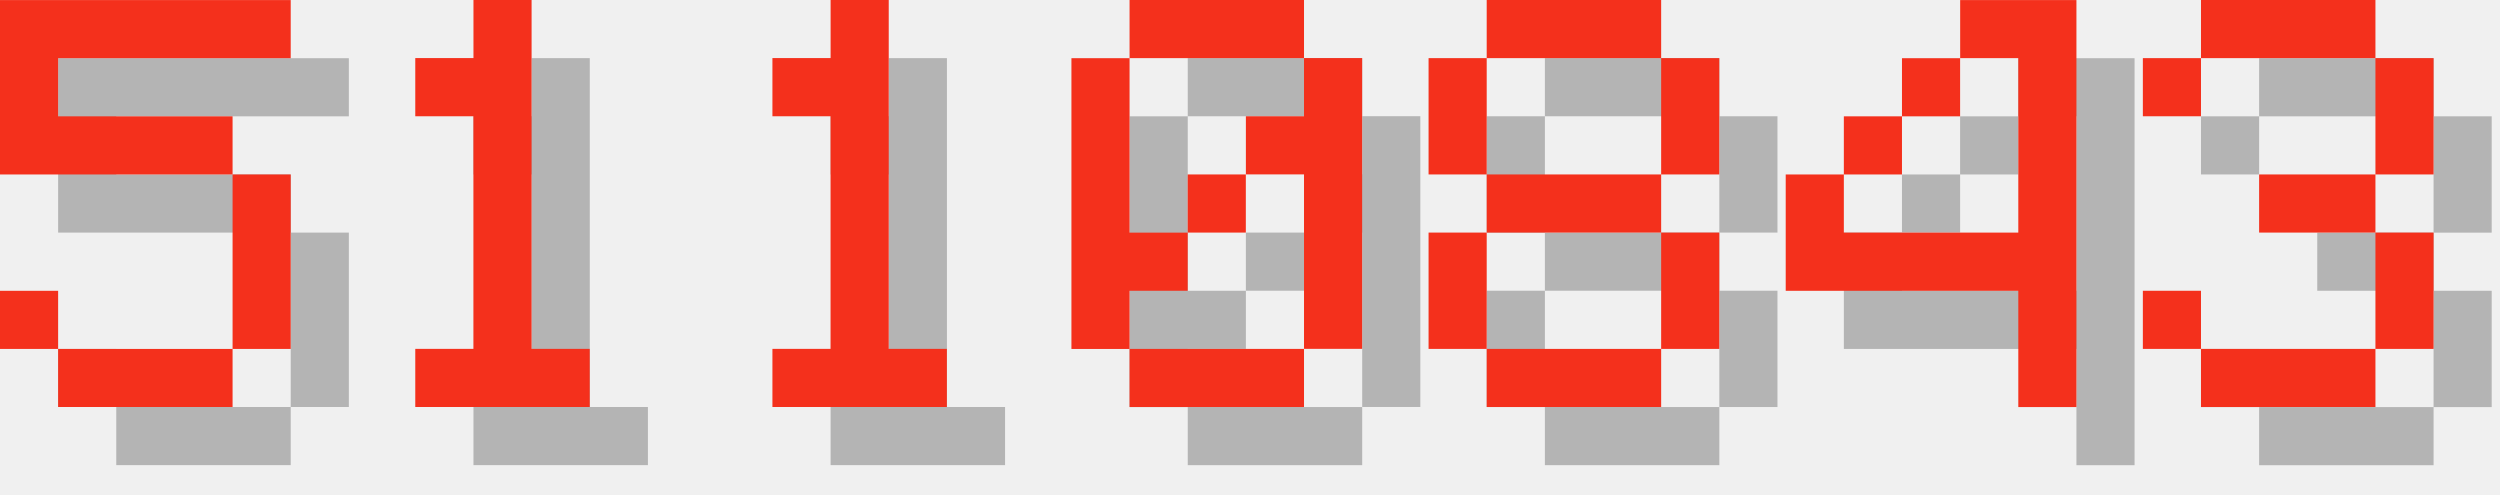
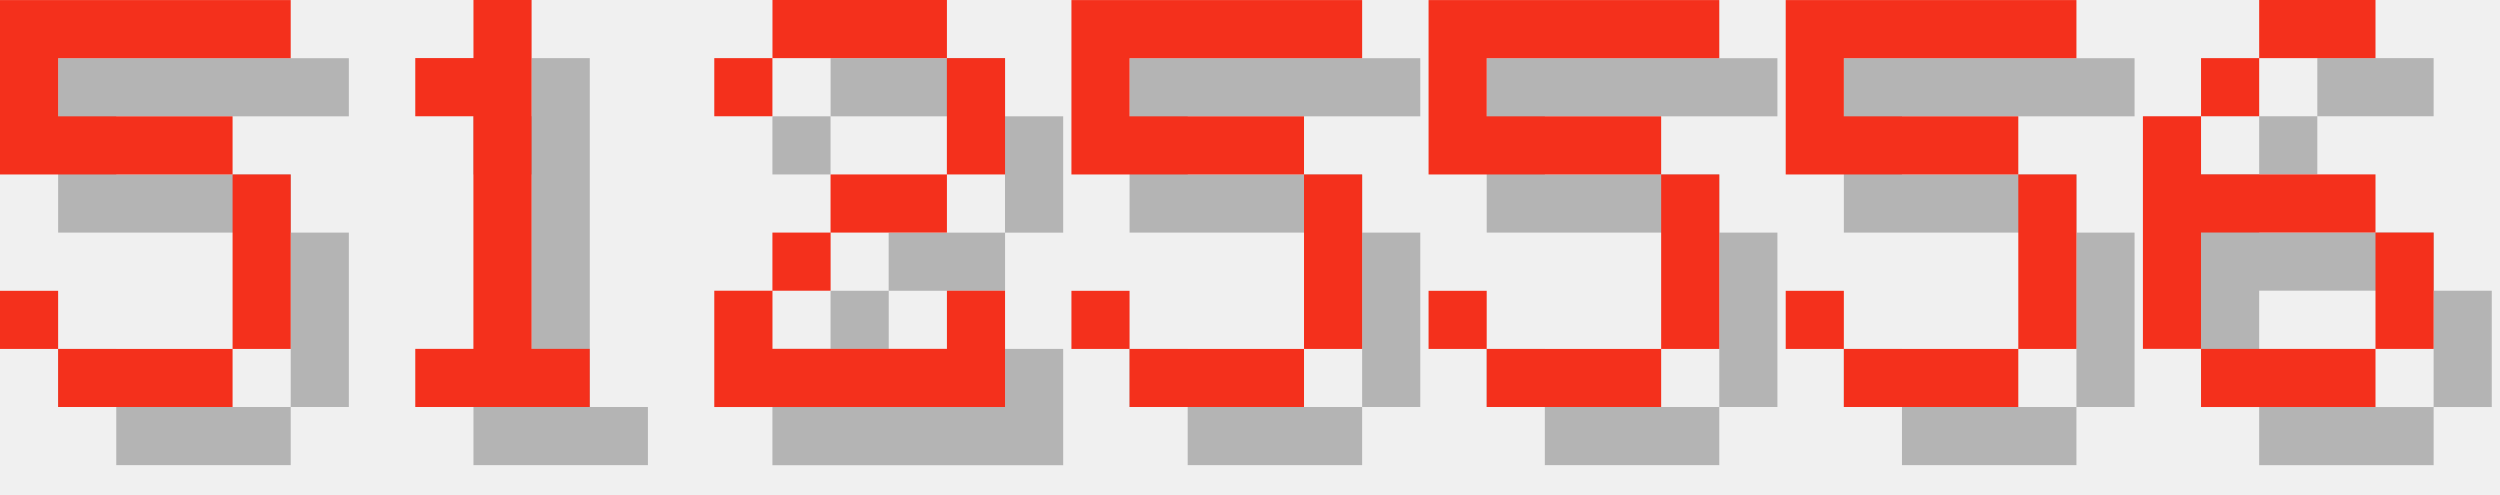
<svg xmlns="http://www.w3.org/2000/svg" version="1.1" width="182.0" height="36">
  <style>
        .text-foreground {
            fill: #F4301C;
        }
        .text-shadow {
            fill: #000000;
            fill-opacity: 0.25;
        }
    </style>
  <g class="digit" id="digit_5" transform="translate(0.0, 0), scale(4)">
    <path id="digit_5_shadow" class="text-shadow" d="m1.058 1.058v3.175h4.233v3.175h-3.175v-1.058h-1.058v1.058h1.058v1.058h3.175v-1.058h1.058v-3.175h-1.058v-1.058h-3.175v-1.058h4.233v-1.058h-5.292z" fill-opacity=".5" style="paint-order:stroke fill markers" />
    <path id="digit_5_fg" class="text-foreground" d="m0 0v3.175h4.233v3.175h-3.175v-1.058h-1.058v1.058h1.058v1.058h3.175v-1.058h1.058v-3.175h-1.058v-1.058h-3.175v-1.058h4.233v-1.058h-5.292z" fill="#fff" style="paint-order:stroke fill markers" />
  </g>
  <g class="digit" id="digit_1" transform="translate(26.0, 0), scale(4)">
    <path id="digit_1_shadow" class="text-shadow" d="m2.117 2.117v1.058h1.058v4.233h-1.058v1.058h3.175v-1.058h-1.058v-6.35h-1.058v1.058h-1.058z" fill-opacity=".5" style="paint-order:stroke fill markers" />
    <path id="digit_1_fg" class="text-foreground" d="m1.058 1.058v1.058h1.058v4.233h-1.058v1.058h3.175v-1.058h-1.058v-6.35h-1.058v1.058h-1.058z" fill="#fff" style="paint-order:stroke fill markers" />
  </g>
-   <g class="digit" id="digit_1" transform="translate(52.0, 0), scale(4)">
-     <path id="digit_1_shadow" class="text-shadow" d="m2.117 2.117v1.058h1.058v4.233h-1.058v1.058h3.175v-1.058h-1.058v-6.35h-1.058v1.058h-1.058z" fill-opacity=".5" style="paint-order:stroke fill markers" />
-     <path id="digit_1_fg" class="text-foreground" d="m1.058 1.058v1.058h1.058v4.233h-1.058v1.058h3.175v-1.058h-1.058v-6.35h-1.058v1.058h-1.058z" fill="#fff" style="paint-order:stroke fill markers" />
+   <g class="digit" id="digit_2" transform="translate(52.0, 0), scale(4)">
+     <path id="digit_2_shadow" class="text-shadow" d="m1.058 2.117v1.058h1.058v-1.058h3.175v2.117h-2.117v1.058h-1.058v1.058h-1.058v2.117h5.292v-2.117h-1.058v1.058h-3.175v-1.058h1.058v-1.058h2.117v-1.058h1.058v-2.117h-1.058v-1.058h-3.175v1.058h-1.058z" fill-opacity=".5" style="paint-order:stroke fill markers" />
+     <path id="digit_2_fg" class="text-foreground" d="m0 1.058v1.058h1.058v-1.058h3.175v2.117h-2.117v1.058h-1.058v1.058h-1.058v2.117h5.292v-2.117h-1.058v1.058h-3.175v-1.058h1.058v-1.058h2.117v-1.058h1.058v-2.117h-1.058v-1.058h-3.175v1.058h-1.058z" fill="#fff" style="paint-order:stroke fill markers" />
  </g>
-   <g class="digit" id="digit_0" transform="translate(78.0, 0), scale(4)">
-     <path id="digit_0_shadow" class="text-shadow" d="m2.117 1.058v1.058h3.175v-1.058h-3.175zm3.175 1.058v1.058h-1.058v1.058h1.058v3.175h1.058v-5.292h-1.058zm0 5.292h-3.175v1.058h3.175v-1.058zm-3.175 0v-1.058h1.058v-1.058h-1.058v-3.175h-1.058v5.292h1.058zm1.058-2.117h1.058v-1.058h-1.058v1.058z" fill-opacity=".5" style="paint-order:stroke fill markers" />
-     <path id="digit_0_fg" class="text-foreground" d="m1.058 0v1.058h3.175v-1.058h-3.175zm3.175 1.058v1.058h-1.058v1.058h1.058v3.175h1.058v-5.292h-1.058zm0 5.292h-3.175v1.058h3.175v-1.058zm-3.175 0v-1.058h1.058v-1.058h-1.058v-3.175h-1.058v5.292h1.058zm1.058-2.117h1.058v-1.058h-1.058v1.058z" fill="#fff" style="paint-order:stroke fill markers" />
+   <g class="digit" id="digit_5" transform="translate(78.0, 0), scale(4)">
+     <path id="digit_5_shadow" class="text-shadow" d="m1.058 1.058v3.175h4.233v3.175h-3.175v-1.058h-1.058v1.058h1.058v1.058h3.175v-1.058h1.058v-3.175h-1.058v-1.058h-3.175v-1.058h4.233v-1.058h-5.292z" fill-opacity=".5" style="paint-order:stroke fill markers" />
+     <path id="digit_5_fg" class="text-foreground" d="m0 0v3.175h4.233v3.175h-3.175v-1.058h-1.058v1.058h1.058v1.058h3.175v-1.058h1.058v-3.175h-1.058v-1.058h-3.175v-1.058h4.233v-1.058h-5.292z" fill="#fff" style="paint-order:stroke fill markers" />
  </g>
-   <g class="digit" id="digit_8" transform="translate(104.0, 0), scale(4)">
-     <path id="digit_8_shadow" class="text-shadow" d="m2.117 1.058v1.058h3.175v-1.058h-3.175zm3.175 1.058v2.117h1.058v-2.117h-1.058zm0 2.117h-3.175v1.058h3.175v-1.058zm0 1.058v2.117h1.058v-2.117h-1.058zm0 2.117h-3.175v1.058h3.175v-1.058zm-3.175 0v-2.117h-1.058v2.117h1.058zm0-3.175v-2.117h-1.058v2.117h1.058z" fill-opacity=".5" style="paint-order:stroke fill markers" />
-     <path id="digit_8_fg" class="text-foreground" d="m1.058 0v1.058h3.175v-1.058h-3.175zm3.175 1.058v2.117h1.058v-2.117h-1.058zm0 2.117h-3.175v1.058h3.175v-1.058zm0 1.058v2.117h1.058v-2.117h-1.058zm0 2.117h-3.175v1.058h3.175v-1.058zm-3.175 0v-2.117h-1.058v2.117h1.058zm0-3.175v-2.117h-1.058v2.117h1.058z" fill="#fff" style="paint-order:stroke fill markers" />
+   <g class="digit" id="digit_5" transform="translate(104.0, 0), scale(4)">
+     <path id="digit_5_shadow" class="text-shadow" d="m1.058 1.058v3.175h4.233v3.175h-3.175v-1.058h-1.058v1.058h1.058v1.058h3.175v-1.058h1.058v-3.175h-1.058v-1.058h-3.175v-1.058h4.233v-1.058h-5.292z" fill-opacity=".5" style="paint-order:stroke fill markers" />
+     <path id="digit_5_fg" class="text-foreground" d="m0 0v3.175h4.233v3.175h-3.175v-1.058h-1.058v1.058h1.058v1.058h3.175v-1.058h1.058v-3.175h-1.058v-1.058h-3.175v-1.058h4.233v-1.058h-5.292z" fill="#fff" style="paint-order:stroke fill markers" />
  </g>
-   <g class="digit" id="digit_4" transform="translate(130.0, 0), scale(4)">
-     <path id="digit_4_shadow" class="text-shadow" d="m4.233 1.058v1.058h1.058v3.175h-3.175v-1.058h-1.058v2.117h4.233v2.117h1.058v-7.408h-2.117zm-2.117 3.175h1.058v-1.058h-1.058v1.058zm1.058-1.058h1.058v-1.058h-1.058v1.058z" fill-opacity=".5" style="paint-order:stroke fill markers" />
-     <path id="digit_4_fg" class="text-foreground" d="m3.175 0v1.058h1.058v3.175h-3.175v-1.058h-1.058v2.117h4.233v2.117h1.058v-7.408h-2.117zm-2.117 3.175h1.058v-1.058h-1.058v1.058zm1.058-1.058h1.058v-1.058h-1.058v1.058z" fill="#fff" style="paint-order:stroke fill markers" />
+   <g class="digit" id="digit_5" transform="translate(130.0, 0), scale(4)">
+     <path id="digit_5_shadow" class="text-shadow" d="m1.058 1.058v3.175h4.233v3.175h-3.175v-1.058h-1.058v1.058h1.058v1.058h3.175v-1.058h1.058v-3.175h-1.058v-1.058h-3.175v-1.058h4.233v-1.058h-5.292z" fill-opacity=".5" style="paint-order:stroke fill markers" />
+     <path id="digit_5_fg" class="text-foreground" d="m0 0v3.175h4.233v3.175h-3.175v-1.058h-1.058v1.058h1.058v1.058h3.175v-1.058h1.058v-3.175h-1.058v-1.058h-3.175v-1.058h4.233v-1.058h-5.292z" fill="#fff" style="paint-order:stroke fill markers" />
  </g>
-   <g class="digit" id="digit_3" transform="translate(156.0, 0), scale(4)">
-     <path id="digit_3_shadow" class="text-shadow" d="m1.058 2.117v1.058h1.058v-1.058h3.175v2.117h-2.117v1.058h2.117v2.117h-3.175v-1.058h-1.058v1.058h1.058v1.058h3.175v-1.058h1.058v-2.117h-1.058v-1.058h1.058v-2.117h-1.058v-1.058h-3.175v1.058h-1.058z" fill-opacity=".5" style="paint-order:stroke fill markers" />
-     <path id="digit_3_fg" class="text-foreground" d="m0 1.058v1.058h1.058v-1.058h3.175v2.117h-2.117v1.058h2.117v2.117h-3.175v-1.058h-1.058v1.058h1.058v1.058h3.175v-1.058h1.058v-2.117h-1.058v-1.058h1.058v-2.117h-1.058v-1.058h-3.175v1.058h-1.058z" fill="#fff" style="paint-order:stroke fill markers" />
+   <g class="digit" id="digit_6" transform="translate(156.0, 0), scale(4)">
+     <path id="digit_6_shadow" class="text-shadow" d="m3.175 1.058v1.058h2.117v-1.058h-2.117zm0 1.058h-1.058v1.058h1.058v-1.058zm-1.058 1.058h-1.058v4.233h1.058v-2.117h3.175v-1.058h-3.175v-1.058zm3.175 2.117v2.117h1.058v-2.117h-1.058zm0 2.117h-3.175v1.058h3.175v-1.058z" fill-opacity=".5" style="paint-order:stroke fill markers" />
+     <path id="digit_6_fg" class="text-foreground" d="m2.117 0v1.058h2.117v-1.058h-2.117zm0 1.058h-1.058v1.058h1.058v-1.058zm-1.058 1.058h-1.058v4.233h1.058v-2.117h3.175v-1.058h-3.175v-1.058zm3.175 2.117v2.117h1.058v-2.117h-1.058zm0 2.117h-3.175v1.058h3.175v-1.058z" fill="#fff" style="paint-order:stroke fill markers" />
  </g>
</svg>
